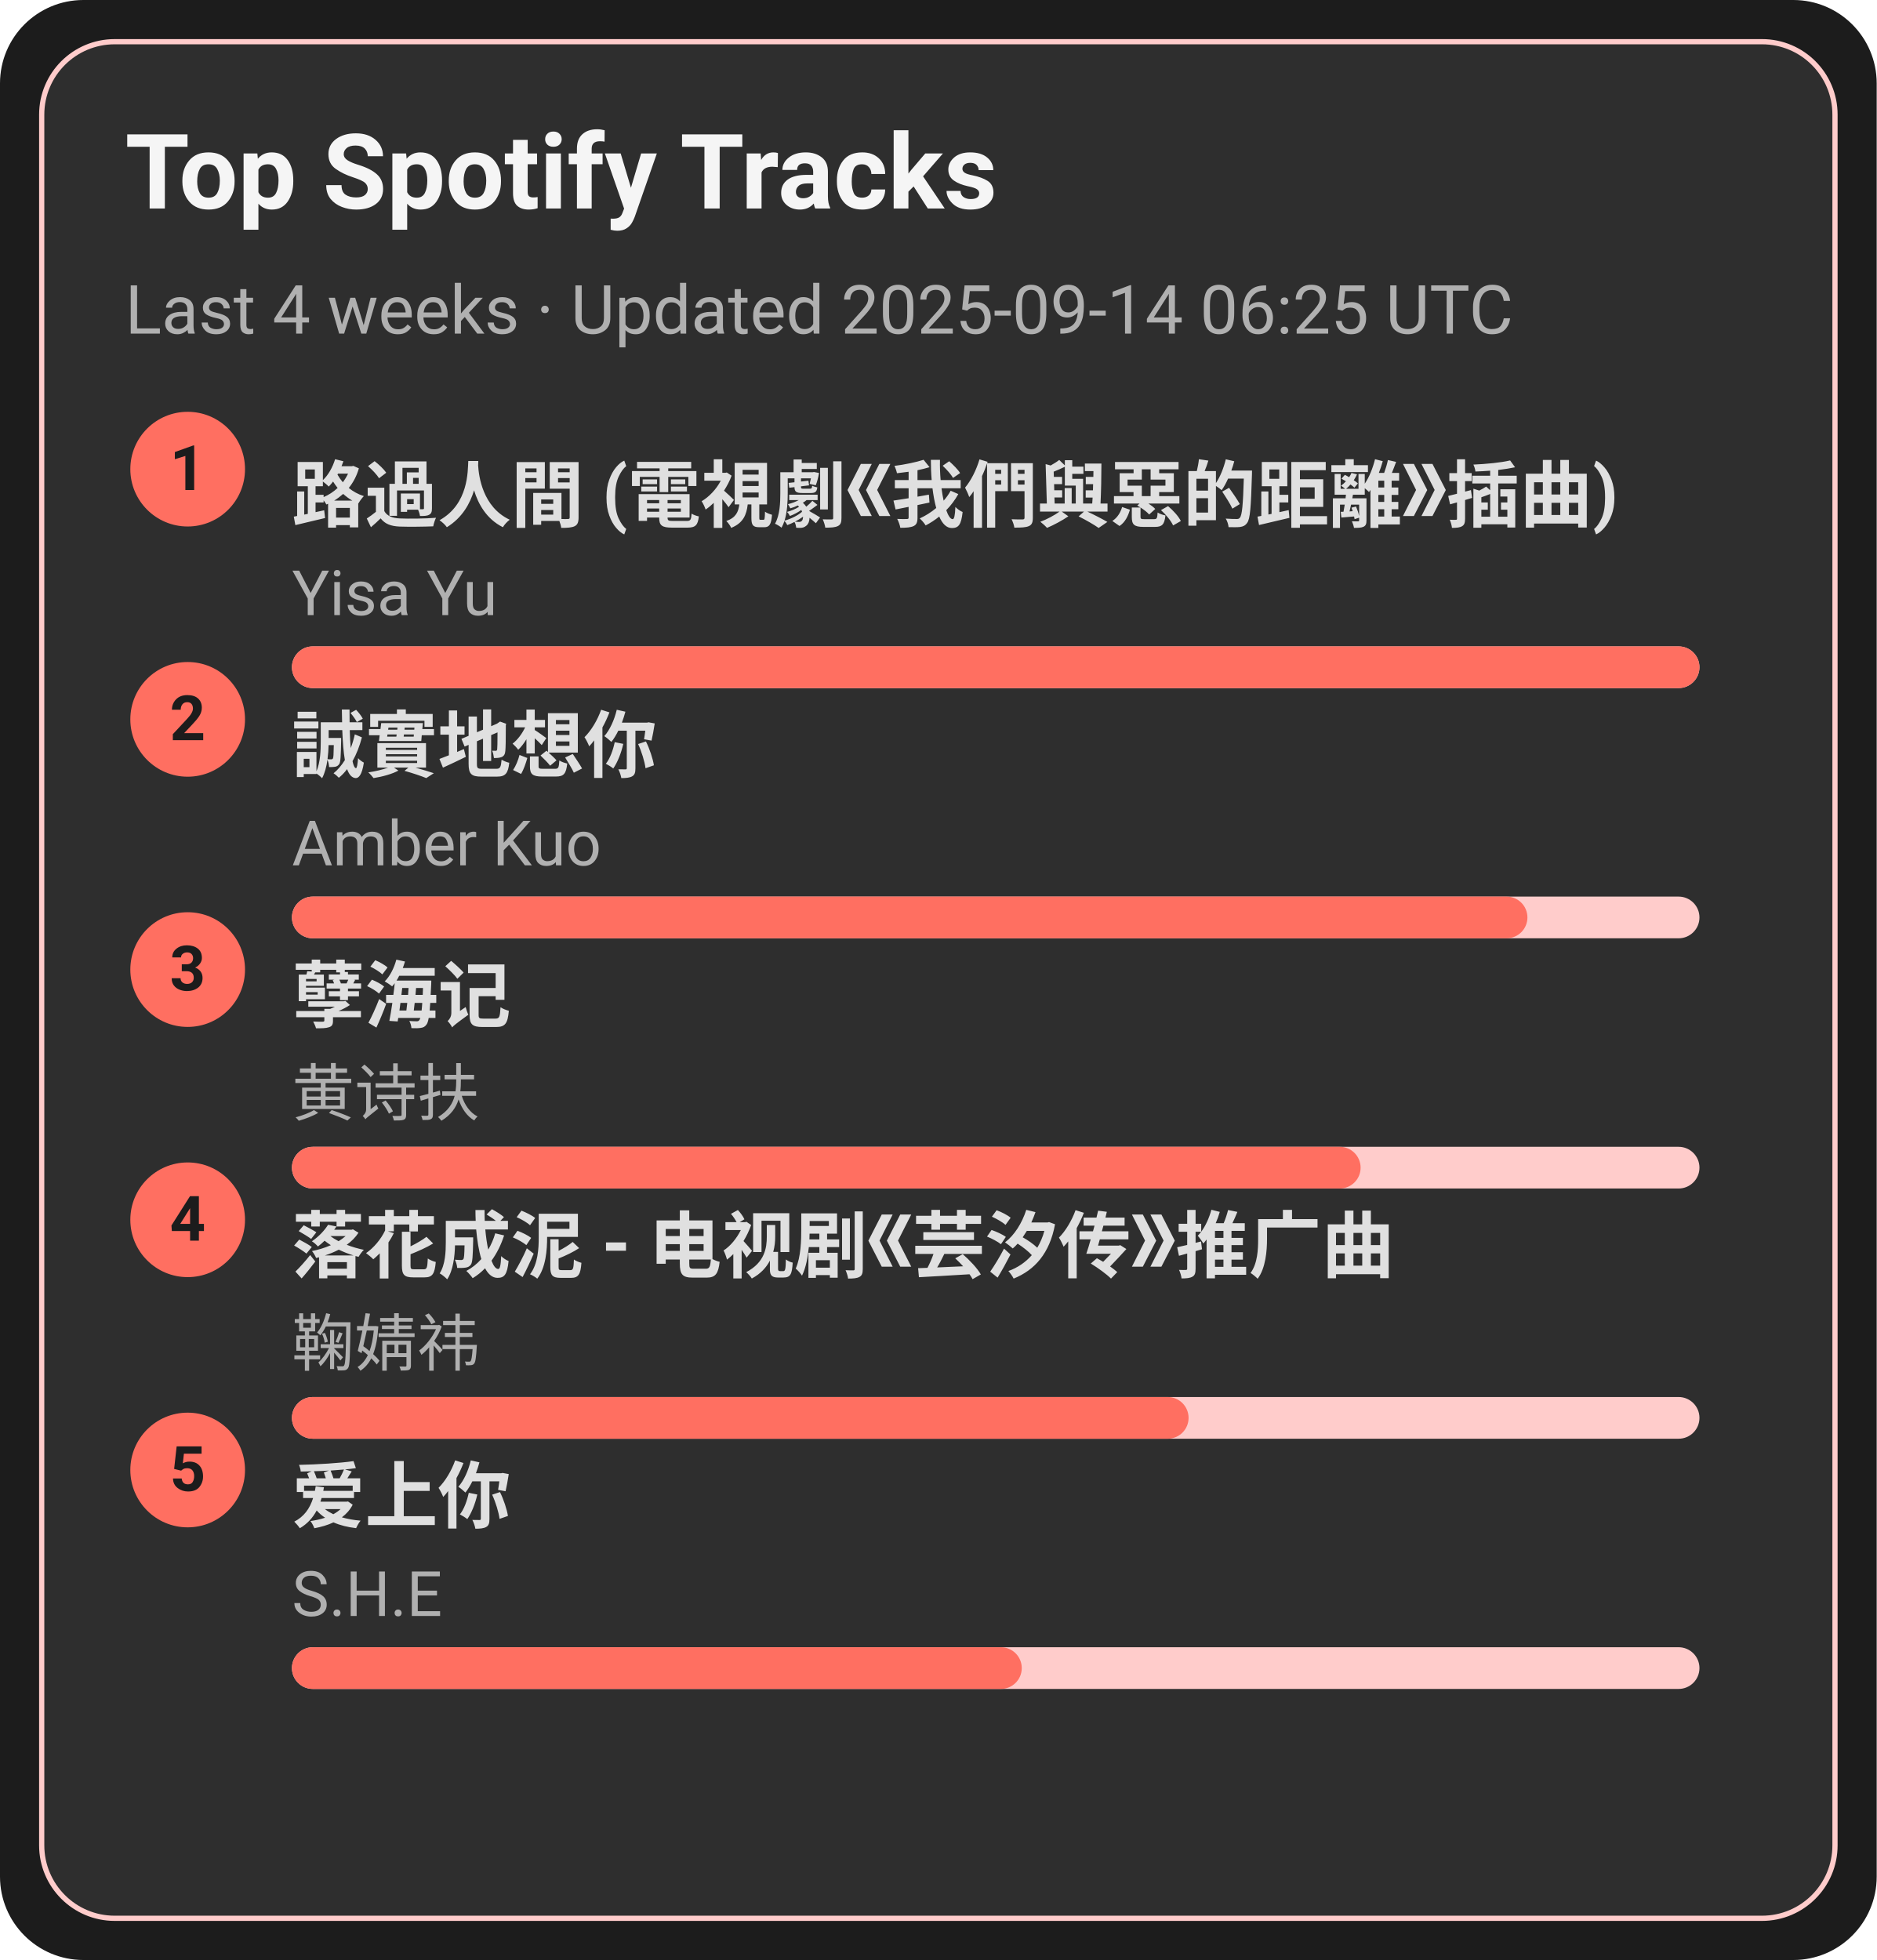
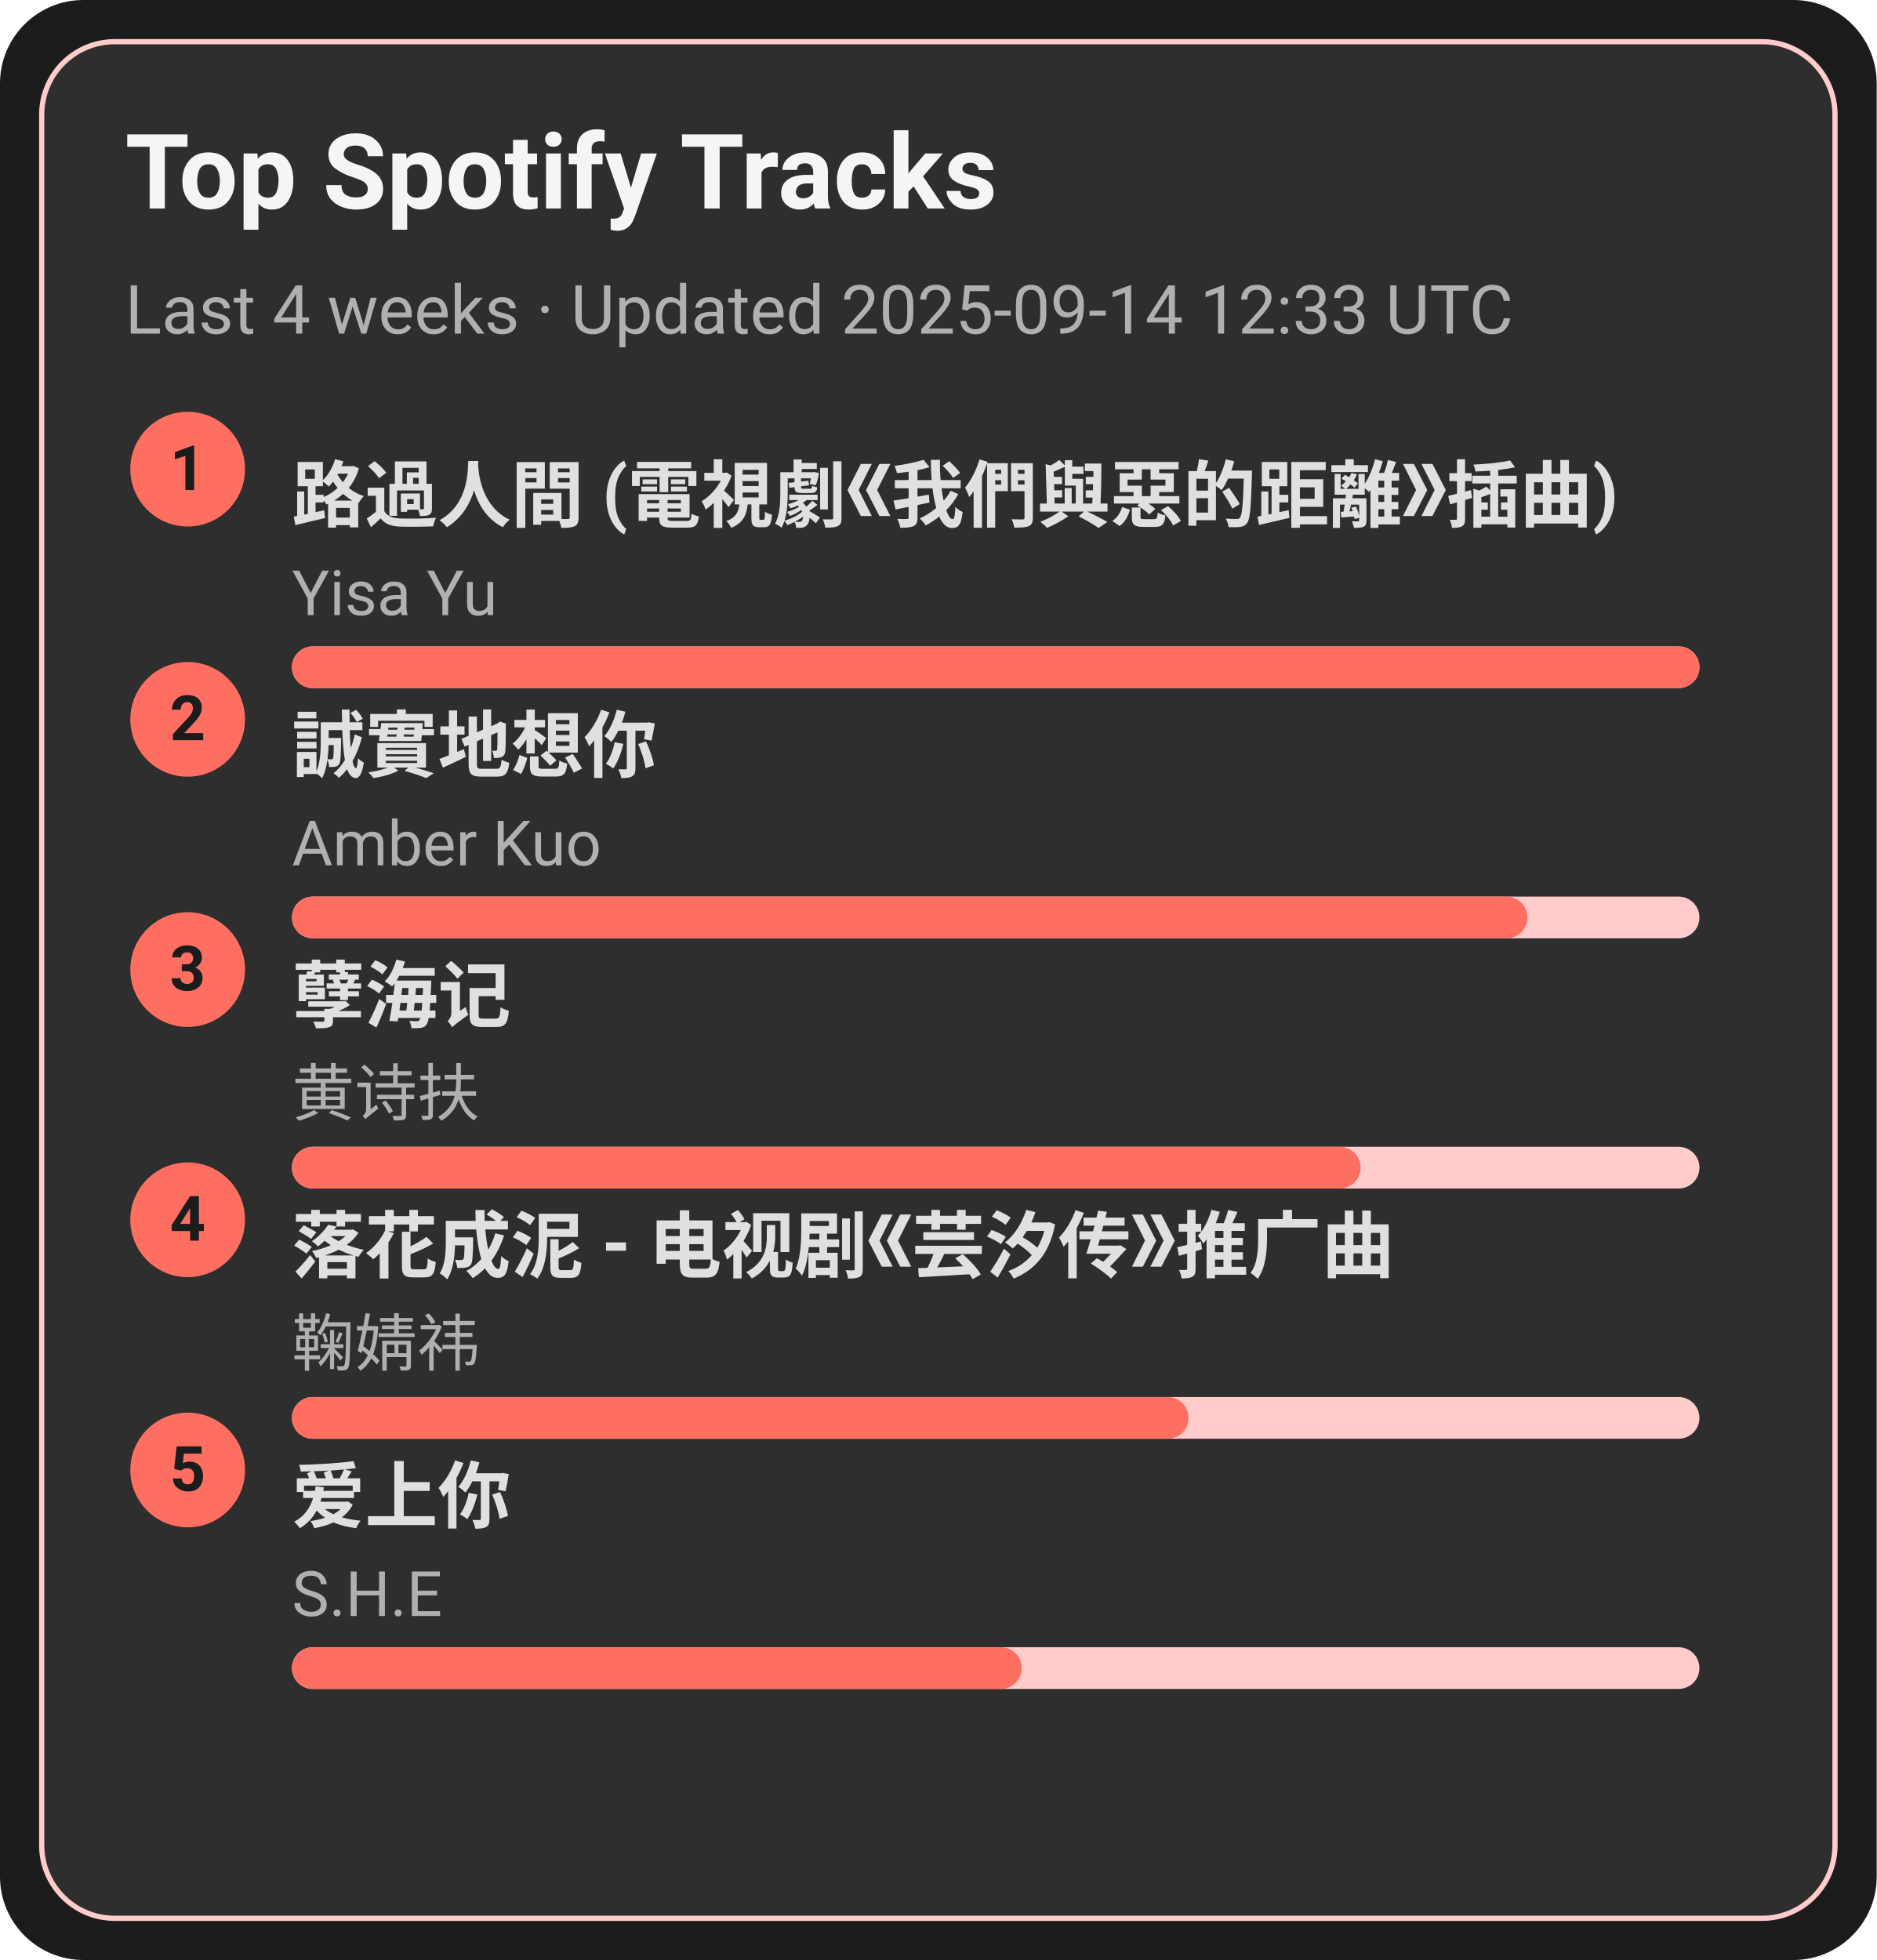
<svg xmlns="http://www.w3.org/2000/svg" width="360" height="376" viewBox="0 0 360 376">
  <style>text{font-family:-apple-system,BlinkMacSystemFont,Segoe UI,Roboto,Ubuntu,Helvetica Neue,Arial,Noto Sans,sans-serif}</style>
  <rect width="360" height="376" rx="16" fill="#1c1c1c" />
  <rect x="8" y="8" width="344" height="360" rx="14" fill="#2e2e2e" stroke="#ffcccb" />
  <text x="24" y="40" font-size="20" fill="#f5f5f5" font-weight="600">Top Spotify Tracks</text>
-   <text x="24" y="64" font-size="13" fill="#b0b0b0">Last 4 weeks · Updated 2025-09-14 06:25 UTC</text>
+   <text x="24" y="64" font-size="13" fill="#b0b0b0">Last 4 weeks · Updated 2025-09-14 12:33 UTC</text>
  <circle cx="36" cy="90" r="11" fill="#ff6f61" />
  <text x="36" y="94" text-anchor="middle" font-size="12" fill="#1c1c1c" font-weight="700">1</text>
  <a href="https://open.spotify.com/track/1ZSleGniKMWNrWvK5cGALO" target="_blank" rel="noopener noreferrer">
    <text x="56" y="100" font-size="14" fill="#e0e0e0" font-weight="600">路過人間 (電視劇《我們與惡的距離》插曲)</text>
  </a>
  <text x="56" y="118" font-size="12" fill="#b0b0b0">Yisa Yu</text>
  <rect x="56" y="124" width="270" height="8" rx="4" fill="#ffcccb" />
  <rect x="56" y="124" width="270" height="8" rx="4" fill="#ff6f61" />
  <circle cx="36" cy="138" r="11" fill="#ff6f61" />
  <text x="36" y="142" text-anchor="middle" font-size="12" fill="#1c1c1c" font-weight="700">2</text>
  <a href="https://open.spotify.com/track/1SPZzj8QzOwZoAGKXMGLGJ" target="_blank" rel="noopener noreferrer">
    <text x="56" y="148" font-size="14" fill="#e0e0e0" font-weight="600">誠實地想你</text>
  </a>
  <text x="56" y="166" font-size="12" fill="#b0b0b0">Amber Kuo</text>
  <rect x="56" y="172" width="270" height="8" rx="4" fill="#ffcccb" />
  <rect x="56" y="172" width="237" height="8" rx="4" fill="#ff6f61" />
  <circle cx="36" cy="186" r="11" fill="#ff6f61" />
  <text x="36" y="190" text-anchor="middle" font-size="12" fill="#1c1c1c" font-weight="700">3</text>
  <a href="https://open.spotify.com/track/3eIovUMhirNN6btJbpzNqD" target="_blank" rel="noopener noreferrer">
    <text x="56" y="196" font-size="14" fill="#e0e0e0" font-weight="600">孽海记</text>
  </a>
  <text x="56" y="214" font-size="12" fill="#b0b0b0">黄诗扶</text>
  <rect x="56" y="220" width="270" height="8" rx="4" fill="#ffcccb" />
  <rect x="56" y="220" width="205" height="8" rx="4" fill="#ff6f61" />
  <circle cx="36" cy="234" r="11" fill="#ff6f61" />
  <text x="36" y="238" text-anchor="middle" font-size="12" fill="#1c1c1c" font-weight="700">4</text>
  <a href="https://open.spotify.com/track/3kOZsJz3crGIWWHeoCNa0O" target="_blank" rel="noopener noreferrer">
    <text x="56" y="244" font-size="14" fill="#e0e0e0" font-weight="600">落花成泥 - 电视剧《芸汐传》推广曲</text>
  </a>
  <text x="56" y="262" font-size="12" fill="#b0b0b0">鞠婧祎</text>
  <rect x="56" y="268" width="270" height="8" rx="4" fill="#ffcccb" />
  <rect x="56" y="268" width="172" height="8" rx="4" fill="#ff6f61" />
  <circle cx="36" cy="282" r="11" fill="#ff6f61" />
  <text x="36" y="286" text-anchor="middle" font-size="12" fill="#1c1c1c" font-weight="700">5</text>
  <a href="https://open.spotify.com/track/4hcNpo1rtbzyNswsM5byTf" target="_blank" rel="noopener noreferrer">
    <text x="56" y="292" font-size="14" fill="#e0e0e0" font-weight="600">爱上你</text>
  </a>
  <text x="56" y="310" font-size="12" fill="#b0b0b0">S.H.E</text>
  <rect x="56" y="316" width="270" height="8" rx="4" fill="#ffcccb" />
  <rect x="56" y="316" width="140" height="8" rx="4" fill="#ff6f61" />
</svg>
